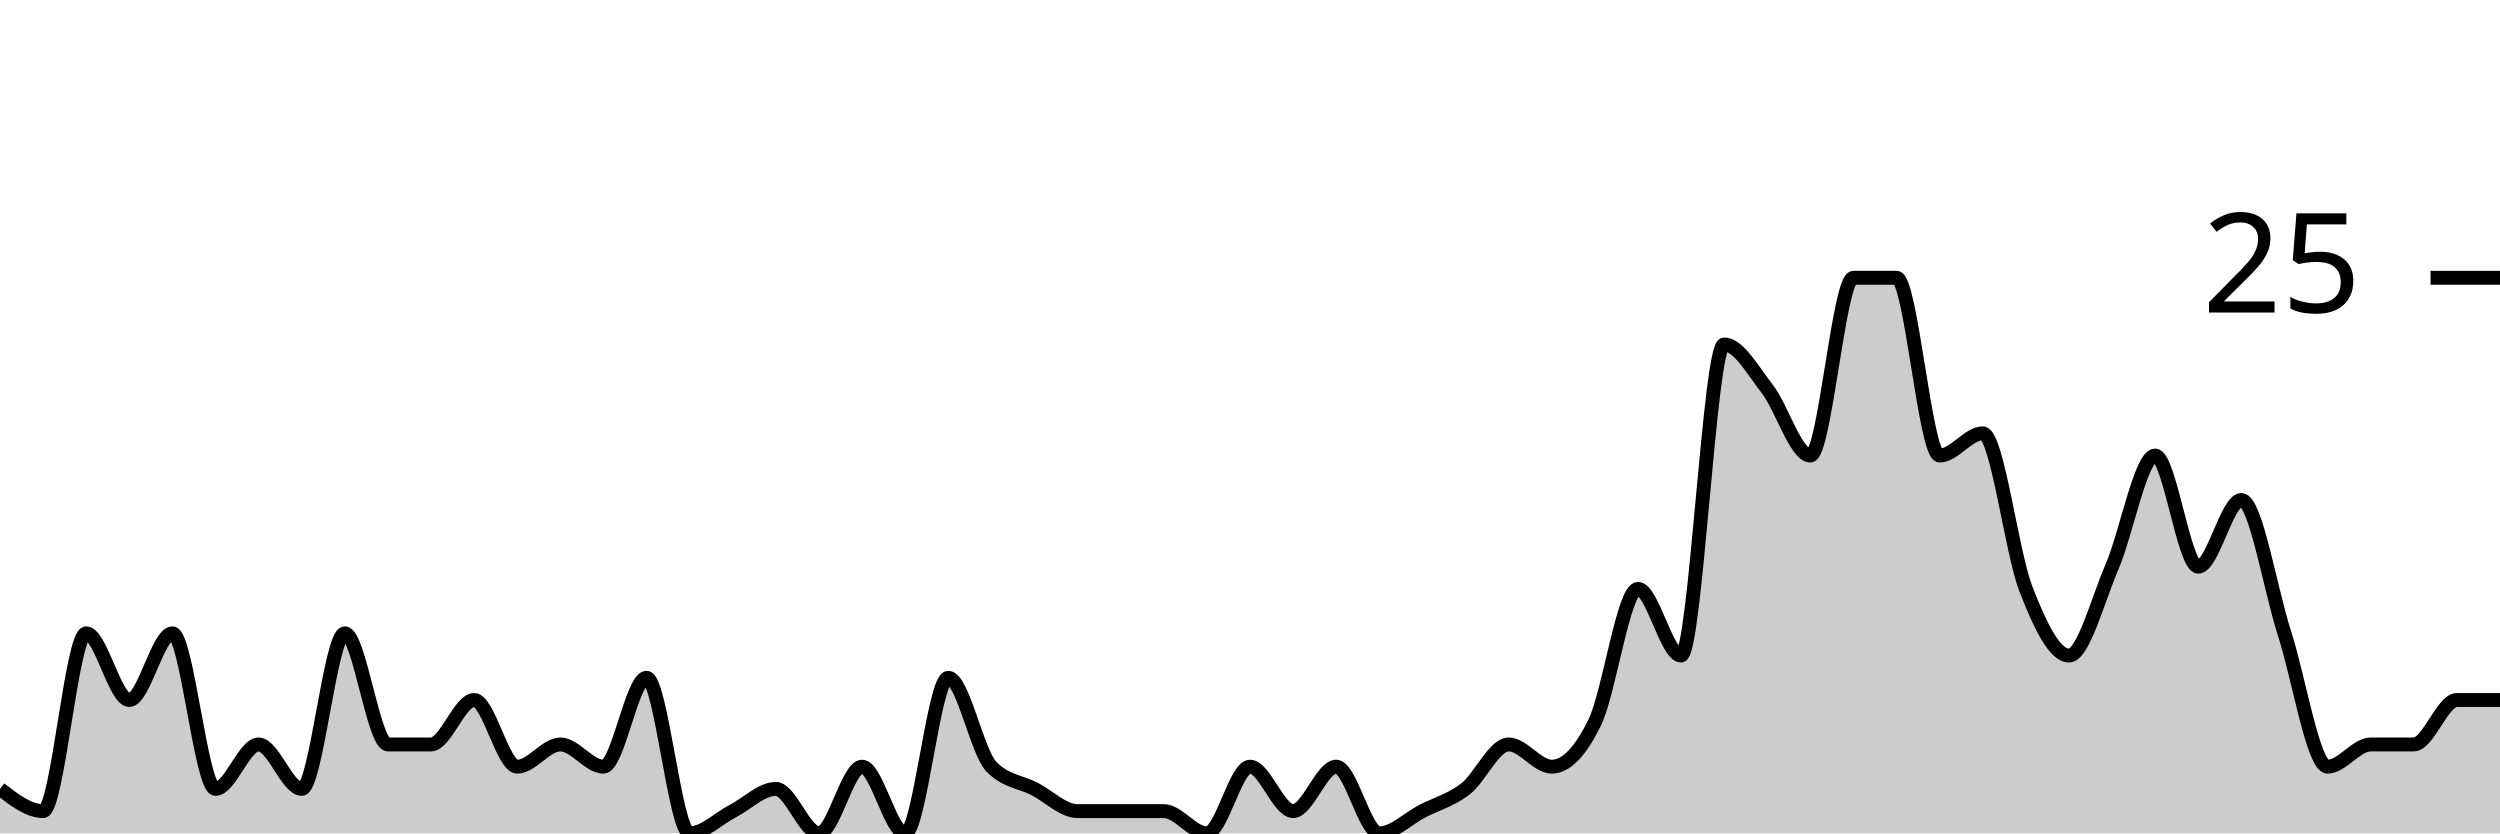
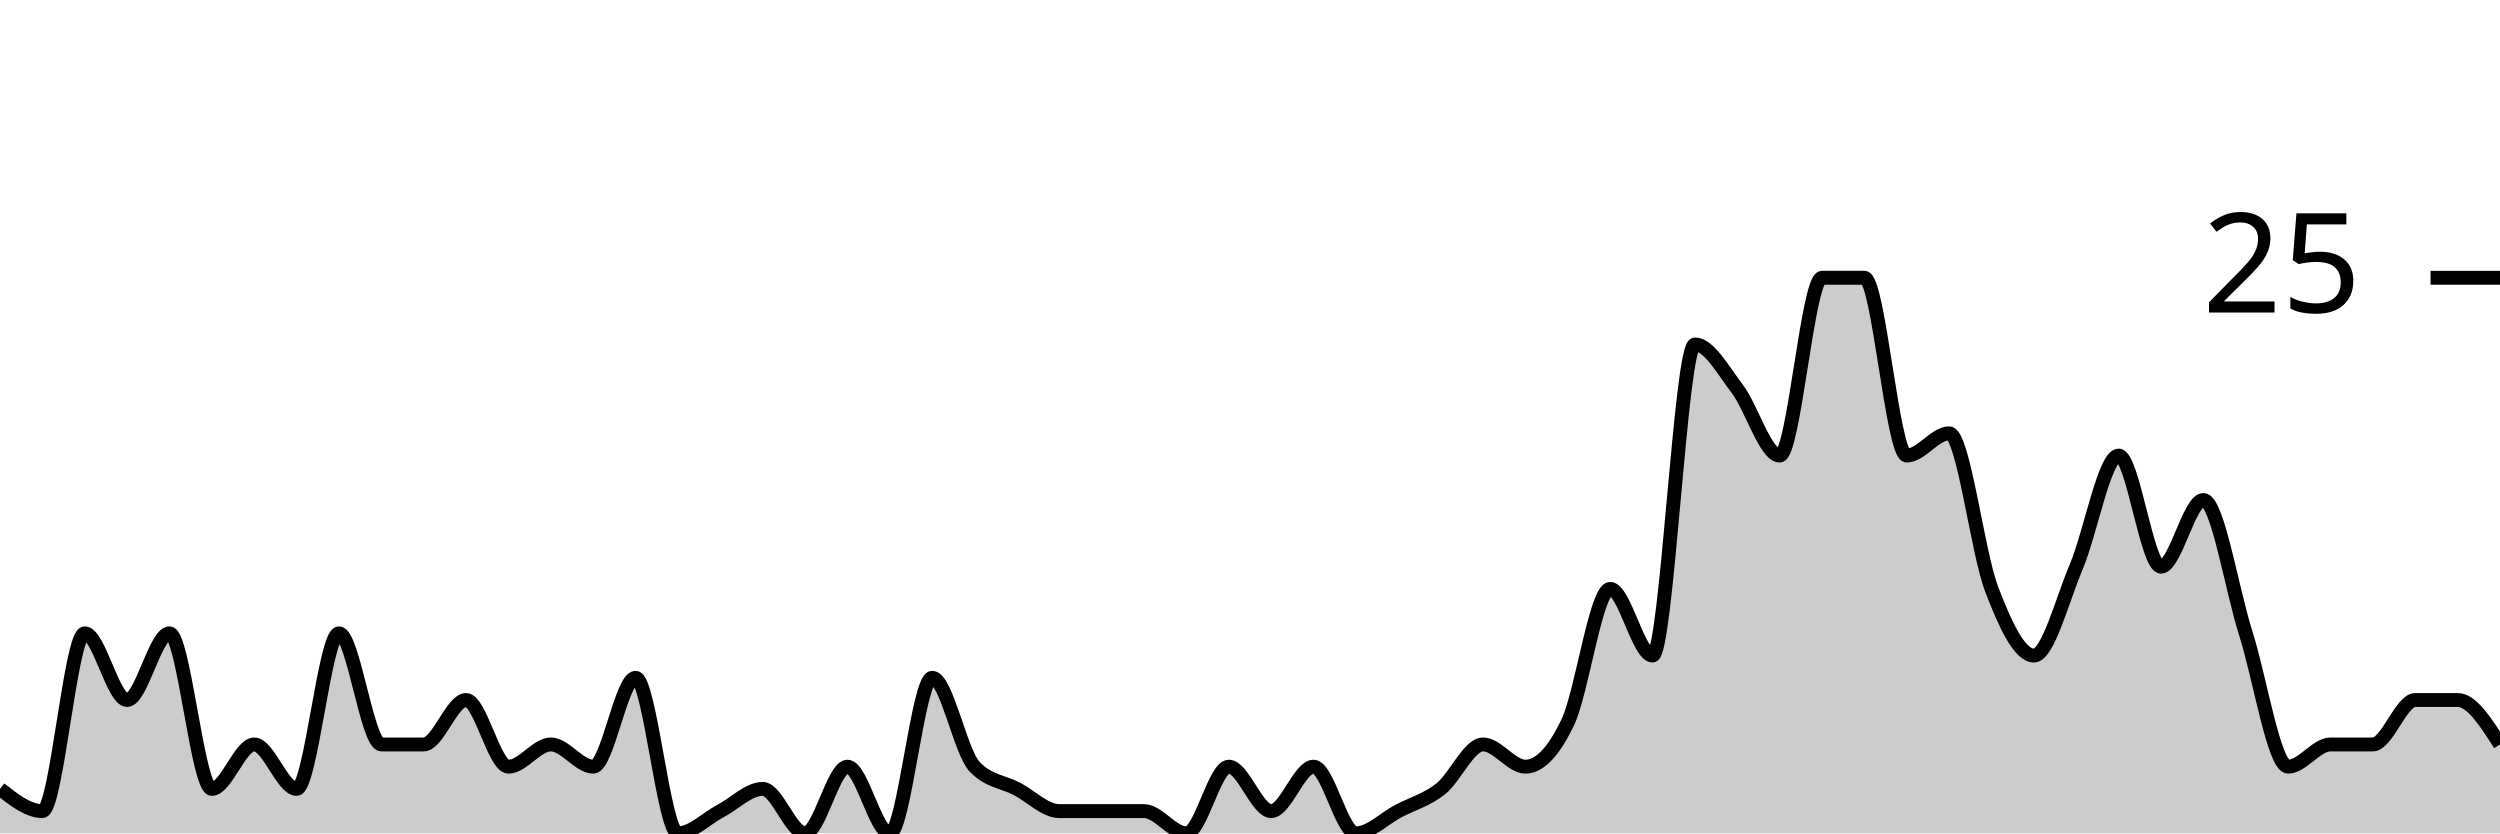
<svg xmlns="http://www.w3.org/2000/svg" viewBox="0 0 180 60">
  <g transform="translate(0,20)">
-     <path class="area" fill="rgba(0, 0, 0, 0.2)" d="M0,36.8C1.034,37.6,2.069,38.4,3.103,38.4C4.138,38.4,5.172,25.6,6.207,25.6C7.241,25.6,8.276,30.4,9.31,30.4C10.345,30.4,11.379,25.6,12.414,25.6C13.448,25.6,14.483,36.8,15.517,36.8C16.552,36.8,17.586,33.6,18.621,33.6C19.655,33.6,20.69,36.8,21.724,36.8C22.759,36.8,23.793,25.6,24.828,25.6C25.862,25.6,26.897,33.6,27.931,33.6C28.966,33.6,30,33.6,31.034,33.6C32.069,33.6,33.103,30.4,34.138,30.4C35.172,30.4,36.207,35.2,37.241,35.2C38.276,35.2,39.31,33.6,40.345,33.6C41.379,33.6,42.414,35.2,43.448,35.2C44.483,35.2,45.517,28.8,46.552,28.8C47.586,28.8,48.621,40,49.655,40C50.69,40,51.724,38.933,52.759,38.4C53.793,37.867,54.828,36.8,55.862,36.8C56.897,36.8,57.931,40,58.966,40C60,40,61.034,35.2,62.069,35.2C63.103,35.2,64.138,40,65.172,40C66.207,40,67.241,28.8,68.276,28.8C69.31,28.8,70.345,34.133,71.379,35.2C72.414,36.267,73.448,36.267,74.483,36.8C75.517,37.333,76.552,38.4,77.586,38.4C78.621,38.4,79.655,38.4,80.69,38.4C81.724,38.4,82.759,38.4,83.793,38.4C84.828,38.4,85.862,40,86.897,40C87.931,40,88.966,35.2,90,35.2C91.034,35.2,92.069,38.4,93.103,38.4C94.138,38.4,95.172,35.2,96.207,35.2C97.241,35.2,98.276,40,99.31,40C100.345,40,101.379,38.933,102.414,38.4C103.448,37.867,104.483,37.6,105.517,36.8C106.552,36,107.586,33.6,108.621,33.6C109.655,33.6,110.69,35.2,111.724,35.2C112.759,35.2,113.793,34.133,114.828,32C115.862,29.867,116.897,22.4,117.931,22.4C118.966,22.4,120,27.2,121.034,27.2C122.069,27.2,123.103,4.8,124.138,4.8C125.172,4.8,126.207,6.667,127.241,8C128.276,9.333,129.31,12.8,130.345,12.8C131.379,12.8,132.414,0,133.448,0C134.483,0,135.517,0,136.552,0C137.586,0,138.621,12.8,139.655,12.8C140.69,12.8,141.724,11.2,142.759,11.2C143.793,11.2,144.828,19.733,145.862,22.4C146.897,25.067,147.931,27.2,148.966,27.2C150,27.2,151.034,23.2,152.069,20.8C153.103,18.4,154.138,12.8,155.172,12.8C156.207,12.8,157.241,20.8,158.276,20.8C159.31,20.8,160.345,16,161.379,16C162.414,16,163.448,22.4,164.483,25.6C165.517,28.8,166.552,35.2,167.586,35.2C168.621,35.2,169.655,33.6,170.69,33.6C171.724,33.6,172.759,33.6,173.793,33.6C174.828,33.6,175.862,30.4,176.897,30.4C177.931,30.4,178.966,30.4,180,30.4L180,40C178.966,40,177.931,40,176.897,40C175.862,40,174.828,40,173.793,40C172.759,40,171.724,40,170.69,40C169.655,40,168.621,40,167.586,40C166.552,40,165.517,40,164.483,40C163.448,40,162.414,40,161.379,40C160.345,40,159.31,40,158.276,40C157.241,40,156.207,40,155.172,40C154.138,40,153.103,40,152.069,40C151.034,40,150,40,148.966,40C147.931,40,146.897,40,145.862,40C144.828,40,143.793,40,142.759,40C141.724,40,140.69,40,139.655,40C138.621,40,137.586,40,136.552,40C135.517,40,134.483,40,133.448,40C132.414,40,131.379,40,130.345,40C129.31,40,128.276,40,127.241,40C126.207,40,125.172,40,124.138,40C123.103,40,122.069,40,121.034,40C120,40,118.966,40,117.931,40C116.897,40,115.862,40,114.828,40C113.793,40,112.759,40,111.724,40C110.69,40,109.655,40,108.621,40C107.586,40,106.552,40,105.517,40C104.483,40,103.448,40,102.414,40C101.379,40,100.345,40,99.31,40C98.276,40,97.241,40,96.207,40C95.172,40,94.138,40,93.103,40C92.069,40,91.034,40,90,40C88.966,40,87.931,40,86.897,40C85.862,40,84.828,40,83.793,40C82.759,40,81.724,40,80.69,40C79.655,40,78.621,40,77.586,40C76.552,40,75.517,40,74.483,40C73.448,40,72.414,40,71.379,40C70.345,40,69.31,40,68.276,40C67.241,40,66.207,40,65.172,40C64.138,40,63.103,40,62.069,40C61.034,40,60,40,58.966,40C57.931,40,56.897,40,55.862,40C54.828,40,53.793,40,52.759,40C51.724,40,50.69,40,49.655,40C48.621,40,47.586,40,46.552,40C45.517,40,44.483,40,43.448,40C42.414,40,41.379,40,40.345,40C39.31,40,38.276,40,37.241,40C36.207,40,35.172,40,34.138,40C33.103,40,32.069,40,31.034,40C30,40,28.966,40,27.931,40C26.897,40,25.862,40,24.828,40C23.793,40,22.759,40,21.724,40C20.69,40,19.655,40,18.621,40C17.586,40,16.552,40,15.517,40C14.483,40,13.448,40,12.414,40C11.379,40,10.345,40,9.31,40C8.276,40,7.241,40,6.207,40C5.172,40,4.138,40,3.103,40C2.069,40,1.034,40,0,40Z" />
-     <path class="line" stroke="black" fill="none" d="M0,36.8C1.034,37.6,2.069,38.4,3.103,38.4C4.138,38.4,5.172,25.6,6.207,25.6C7.241,25.6,8.276,30.4,9.31,30.4C10.345,30.4,11.379,25.6,12.414,25.6C13.448,25.6,14.483,36.8,15.517,36.8C16.552,36.8,17.586,33.6,18.621,33.6C19.655,33.6,20.69,36.8,21.724,36.8C22.759,36.8,23.793,25.6,24.828,25.6C25.862,25.6,26.897,33.6,27.931,33.6C28.966,33.6,30,33.6,31.034,33.6C32.069,33.6,33.103,30.4,34.138,30.4C35.172,30.4,36.207,35.2,37.241,35.2C38.276,35.2,39.31,33.6,40.345,33.6C41.379,33.6,42.414,35.2,43.448,35.2C44.483,35.2,45.517,28.8,46.552,28.8C47.586,28.8,48.621,40,49.655,40C50.69,40,51.724,38.933,52.759,38.4C53.793,37.867,54.828,36.8,55.862,36.8C56.897,36.8,57.931,40,58.966,40C60,40,61.034,35.2,62.069,35.2C63.103,35.2,64.138,40,65.172,40C66.207,40,67.241,28.8,68.276,28.8C69.31,28.8,70.345,34.133,71.379,35.2C72.414,36.267,73.448,36.267,74.483,36.8C75.517,37.333,76.552,38.4,77.586,38.4C78.621,38.4,79.655,38.4,80.69,38.4C81.724,38.4,82.759,38.4,83.793,38.4C84.828,38.4,85.862,40,86.897,40C87.931,40,88.966,35.2,90,35.2C91.034,35.2,92.069,38.4,93.103,38.4C94.138,38.4,95.172,35.2,96.207,35.2C97.241,35.2,98.276,40,99.31,40C100.345,40,101.379,38.933,102.414,38.4C103.448,37.867,104.483,37.6,105.517,36.8C106.552,36,107.586,33.6,108.621,33.6C109.655,33.6,110.69,35.2,111.724,35.2C112.759,35.2,113.793,34.133,114.828,32C115.862,29.867,116.897,22.4,117.931,22.4C118.966,22.4,120,27.2,121.034,27.2C122.069,27.2,123.103,4.8,124.138,4.8C125.172,4.8,126.207,6.667,127.241,8C128.276,9.333,129.31,12.8,130.345,12.8C131.379,12.8,132.414,0,133.448,0C134.483,0,135.517,0,136.552,0C137.586,0,138.621,12.8,139.655,12.8C140.69,12.8,141.724,11.2,142.759,11.2C143.793,11.2,144.828,19.733,145.862,22.4C146.897,25.067,147.931,27.2,148.966,27.2C150,27.2,151.034,23.2,152.069,20.8C153.103,18.4,154.138,12.8,155.172,12.8C156.207,12.8,157.241,20.8,158.276,20.8C159.31,20.8,160.345,16,161.379,16C162.414,16,163.448,22.4,164.483,25.6C165.517,28.8,166.552,35.2,167.586,35.2C168.621,35.2,169.655,33.6,170.69,33.6C171.724,33.6,172.759,33.6,173.793,33.6C174.828,33.6,175.862,30.4,176.897,30.4C177.931,30.4,178.966,30.4,180,30.4" />
+     <path class="area" fill="rgba(0, 0, 0, 0.2)" d="M0,36.8C1.017,37.6,2.034,38.4,3.051,38.4C4.068,38.4,5.085,25.6,6.102,25.6C7.119,25.6,8.136,30.4,9.153,30.4C10.169,30.4,11.186,25.6,12.203,25.6C13.22,25.6,14.237,36.8,15.254,36.8C16.271,36.8,17.288,33.6,18.305,33.6C19.322,33.6,20.339,36.8,21.356,36.8C22.373,36.8,23.39,25.6,24.407,25.6C25.424,25.6,26.441,33.6,27.458,33.6C28.475,33.6,29.492,33.6,30.508,33.6C31.525,33.6,32.542,30.4,33.559,30.4C34.576,30.4,35.593,35.2,36.61,35.2C37.627,35.2,38.644,33.6,39.661,33.6C40.678,33.6,41.695,35.2,42.712,35.2C43.729,35.2,44.746,28.8,45.763,28.8C46.78,28.8,47.797,40,48.814,40C49.831,40,50.847,38.933,51.864,38.4C52.881,37.867,53.898,36.8,54.915,36.8C55.932,36.8,56.949,40,57.966,40C58.983,40,60,35.2,61.017,35.2C62.034,35.2,63.051,40,64.068,40C65.085,40,66.102,28.8,67.119,28.8C68.136,28.8,69.153,34.133,70.169,35.2C71.186,36.267,72.203,36.267,73.22,36.8C74.237,37.333,75.254,38.4,76.271,38.4C77.288,38.4,78.305,38.4,79.322,38.4C80.339,38.4,81.356,38.4,82.373,38.4C83.39,38.4,84.407,40,85.424,40C86.441,40,87.458,35.2,88.475,35.2C89.492,35.2,90.508,38.4,91.525,38.4C92.542,38.4,93.559,35.2,94.576,35.2C95.593,35.2,96.61,40,97.627,40C98.644,40,99.661,38.933,100.678,38.4C101.695,37.867,102.712,37.6,103.729,36.8C104.746,36,105.763,33.6,106.78,33.6C107.797,33.6,108.814,35.2,109.831,35.2C110.847,35.2,111.864,34.133,112.881,32C113.898,29.867,114.915,22.4,115.932,22.4C116.949,22.4,117.966,27.2,118.983,27.2C120,27.2,121.017,4.8,122.034,4.8C123.051,4.8,124.068,6.667,125.085,8C126.102,9.333,127.119,12.8,128.136,12.8C129.153,12.8,130.169,0,131.186,0C132.203,0,133.22,0,134.237,0C135.254,0,136.271,12.8,137.288,12.8C138.305,12.8,139.322,11.2,140.339,11.2C141.356,11.2,142.373,19.733,143.39,22.4C144.407,25.067,145.424,27.2,146.441,27.2C147.458,27.2,148.475,23.2,149.492,20.8C150.508,18.4,151.525,12.8,152.542,12.8C153.559,12.8,154.576,20.8,155.593,20.8C156.61,20.8,157.627,16,158.644,16C159.661,16,160.678,22.4,161.695,25.6C162.712,28.8,163.729,35.2,164.746,35.2C165.763,35.2,166.78,33.6,167.797,33.6C168.814,33.6,169.831,33.6,170.847,33.6C171.864,33.6,172.881,30.4,173.898,30.4C174.915,30.4,175.932,30.4,176.949,30.4C177.966,30.4,178.983,32,180,33.6L180,40C178.983,40,177.966,40,176.949,40C175.932,40,174.915,40,173.898,40C172.881,40,171.864,40,170.847,40C169.831,40,168.814,40,167.797,40C166.78,40,165.763,40,164.746,40C163.729,40,162.712,40,161.695,40C160.678,40,159.661,40,158.644,40C157.627,40,156.61,40,155.593,40C154.576,40,153.559,40,152.542,40C151.525,40,150.508,40,149.492,40C148.475,40,147.458,40,146.441,40C145.424,40,144.407,40,143.39,40C142.373,40,141.356,40,140.339,40C139.322,40,138.305,40,137.288,40C136.271,40,135.254,40,134.237,40C133.22,40,132.203,40,131.186,40C130.169,40,129.153,40,128.136,40C127.119,40,126.102,40,125.085,40C124.068,40,123.051,40,122.034,40C121.017,40,120,40,118.983,40C117.966,40,116.949,40,115.932,40C114.915,40,113.898,40,112.881,40C111.864,40,110.847,40,109.831,40C108.814,40,107.797,40,106.78,40C105.763,40,104.746,40,103.729,40C102.712,40,101.695,40,100.678,40C99.661,40,98.644,40,97.627,40C96.61,40,95.593,40,94.576,40C93.559,40,92.542,40,91.525,40C90.508,40,89.492,40,88.475,40C87.458,40,86.441,40,85.424,40C84.407,40,83.39,40,82.373,40C81.356,40,80.339,40,79.322,40C78.305,40,77.288,40,76.271,40C75.254,40,74.237,40,73.22,40C72.203,40,71.186,40,70.169,40C69.153,40,68.136,40,67.119,40C66.102,40,65.085,40,64.068,40C63.051,40,62.034,40,61.017,40C60,40,58.983,40,57.966,40C56.949,40,55.932,40,54.915,40C53.898,40,52.881,40,51.864,40C50.847,40,49.831,40,48.814,40C47.797,40,46.78,40,45.763,40C44.746,40,43.729,40,42.712,40C41.695,40,40.678,40,39.661,40C38.644,40,37.627,40,36.61,40C35.593,40,34.576,40,33.559,40C32.542,40,31.525,40,30.508,40C29.492,40,28.475,40,27.458,40C26.441,40,25.424,40,24.407,40C23.39,40,22.373,40,21.356,40C20.339,40,19.322,40,18.305,40C17.288,40,16.271,40,15.254,40C14.237,40,13.22,40,12.203,40C11.186,40,10.169,40,9.153,40C8.136,40,7.119,40,6.102,40C5.085,40,4.068,40,3.051,40C2.034,40,1.017,40,0,40Z" />
+     <path class="line" stroke="black" fill="none" d="M0,36.8C1.017,37.6,2.034,38.4,3.051,38.4C4.068,38.4,5.085,25.6,6.102,25.6C7.119,25.6,8.136,30.4,9.153,30.4C10.169,30.4,11.186,25.6,12.203,25.6C13.22,25.6,14.237,36.8,15.254,36.8C16.271,36.8,17.288,33.6,18.305,33.6C19.322,33.6,20.339,36.8,21.356,36.8C22.373,36.8,23.39,25.6,24.407,25.6C25.424,25.6,26.441,33.6,27.458,33.6C28.475,33.6,29.492,33.6,30.508,33.6C31.525,33.6,32.542,30.4,33.559,30.4C34.576,30.4,35.593,35.2,36.61,35.2C37.627,35.2,38.644,33.6,39.661,33.6C40.678,33.6,41.695,35.2,42.712,35.2C43.729,35.2,44.746,28.8,45.763,28.8C46.78,28.8,47.797,40,48.814,40C49.831,40,50.847,38.933,51.864,38.4C52.881,37.867,53.898,36.8,54.915,36.8C55.932,36.8,56.949,40,57.966,40C58.983,40,60,35.2,61.017,35.2C62.034,35.2,63.051,40,64.068,40C65.085,40,66.102,28.8,67.119,28.8C68.136,28.8,69.153,34.133,70.169,35.2C71.186,36.267,72.203,36.267,73.22,36.8C74.237,37.333,75.254,38.4,76.271,38.4C77.288,38.4,78.305,38.4,79.322,38.4C80.339,38.4,81.356,38.4,82.373,38.4C83.39,38.4,84.407,40,85.424,40C86.441,40,87.458,35.2,88.475,35.2C89.492,35.2,90.508,38.4,91.525,38.4C92.542,38.4,93.559,35.2,94.576,35.2C95.593,35.2,96.61,40,97.627,40C98.644,40,99.661,38.933,100.678,38.4C101.695,37.867,102.712,37.6,103.729,36.8C104.746,36,105.763,33.6,106.78,33.6C107.797,33.6,108.814,35.2,109.831,35.2C110.847,35.2,111.864,34.133,112.881,32C113.898,29.867,114.915,22.4,115.932,22.4C116.949,22.4,117.966,27.2,118.983,27.2C120,27.2,121.017,4.8,122.034,4.8C123.051,4.8,124.068,6.667,125.085,8C126.102,9.333,127.119,12.8,128.136,12.8C129.153,12.8,130.169,0,131.186,0C132.203,0,133.22,0,134.237,0C135.254,0,136.271,12.8,137.288,12.8C138.305,12.8,139.322,11.2,140.339,11.2C141.356,11.2,142.373,19.733,143.39,22.4C144.407,25.067,145.424,27.2,146.441,27.2C147.458,27.2,148.475,23.2,149.492,20.8C150.508,18.4,151.525,12.8,152.542,12.8C153.559,12.8,154.576,20.8,155.593,20.8C156.61,20.8,157.627,16,158.644,16C159.661,16,160.678,22.4,161.695,25.6C162.712,28.8,163.729,35.2,164.746,35.2C165.763,35.2,166.78,33.6,167.797,33.6C168.814,33.6,169.831,33.6,170.847,33.6C171.864,33.6,172.881,30.4,173.898,30.4C174.915,30.4,175.932,30.4,176.949,30.4C177.966,30.4,178.983,32,180,33.6" />
    <path class="axis-ceiling" stroke-width="1" stroke="black" fill="none" d="M175,0L180,0" />
    <text class="axis-ceiling-label" font-family="sans-serif" text-anchor="end" font-size="10px" x="170" y="2.5">25</text>
  </g>
</svg>
